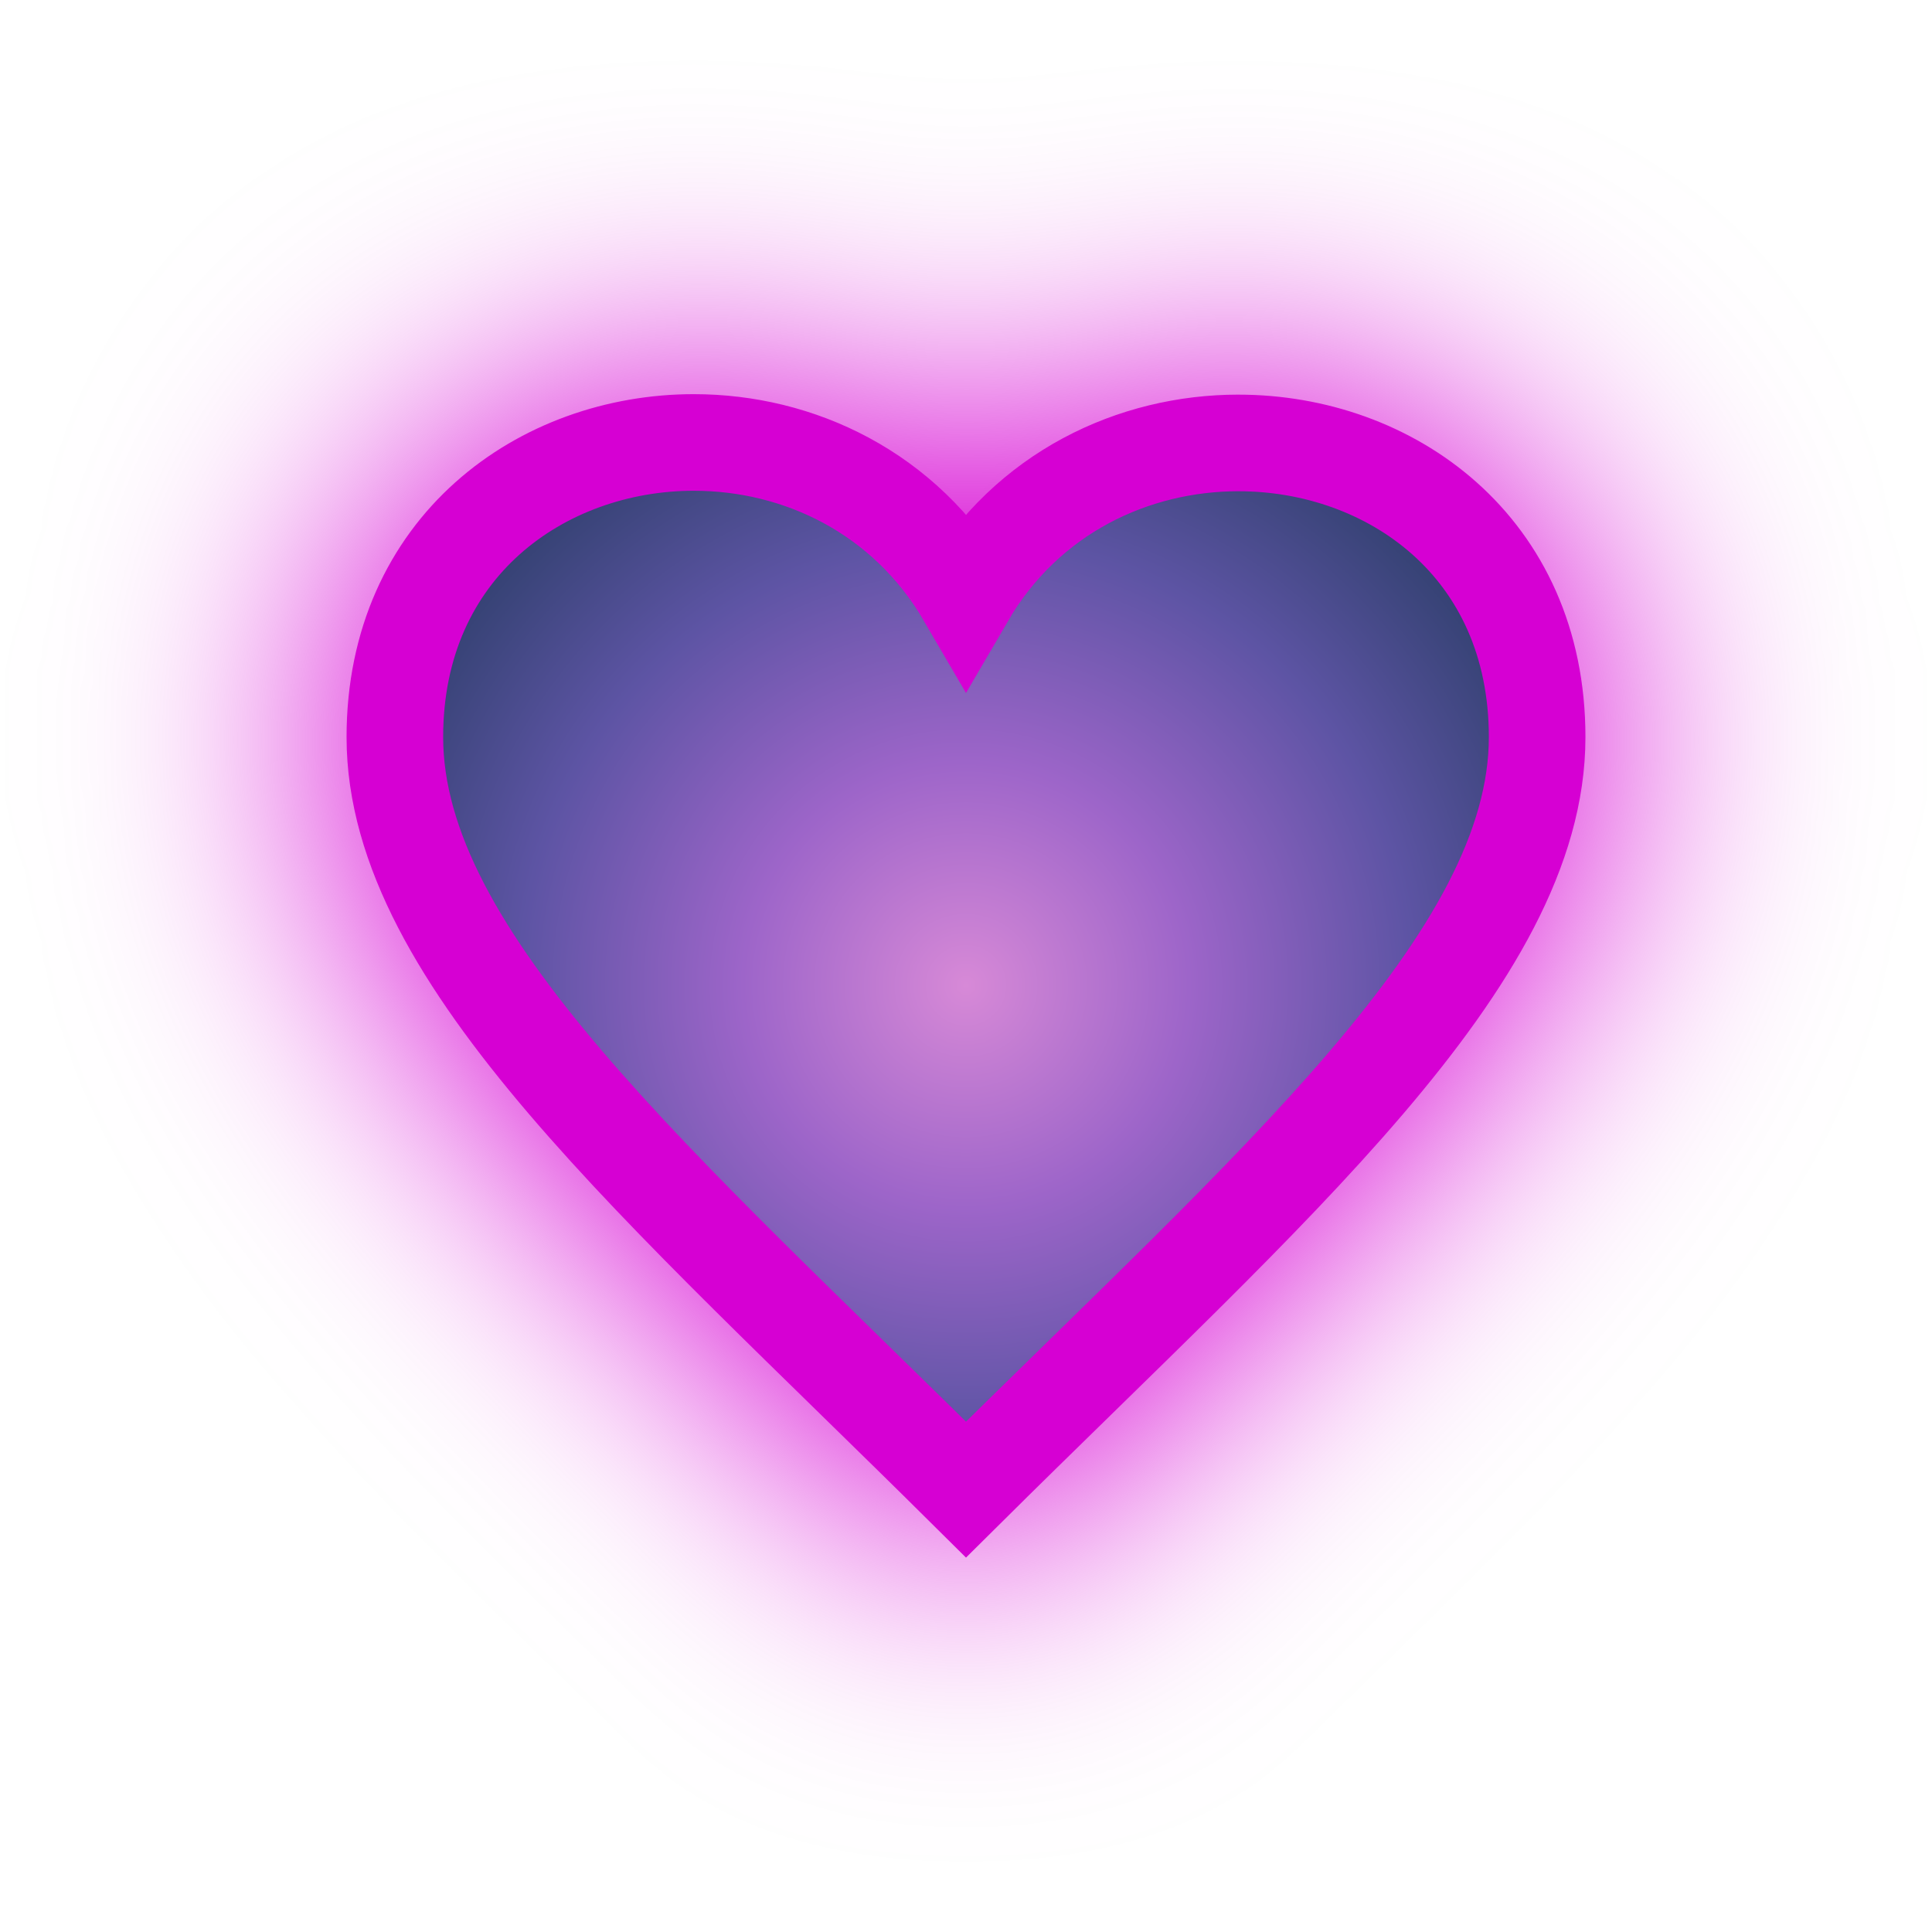
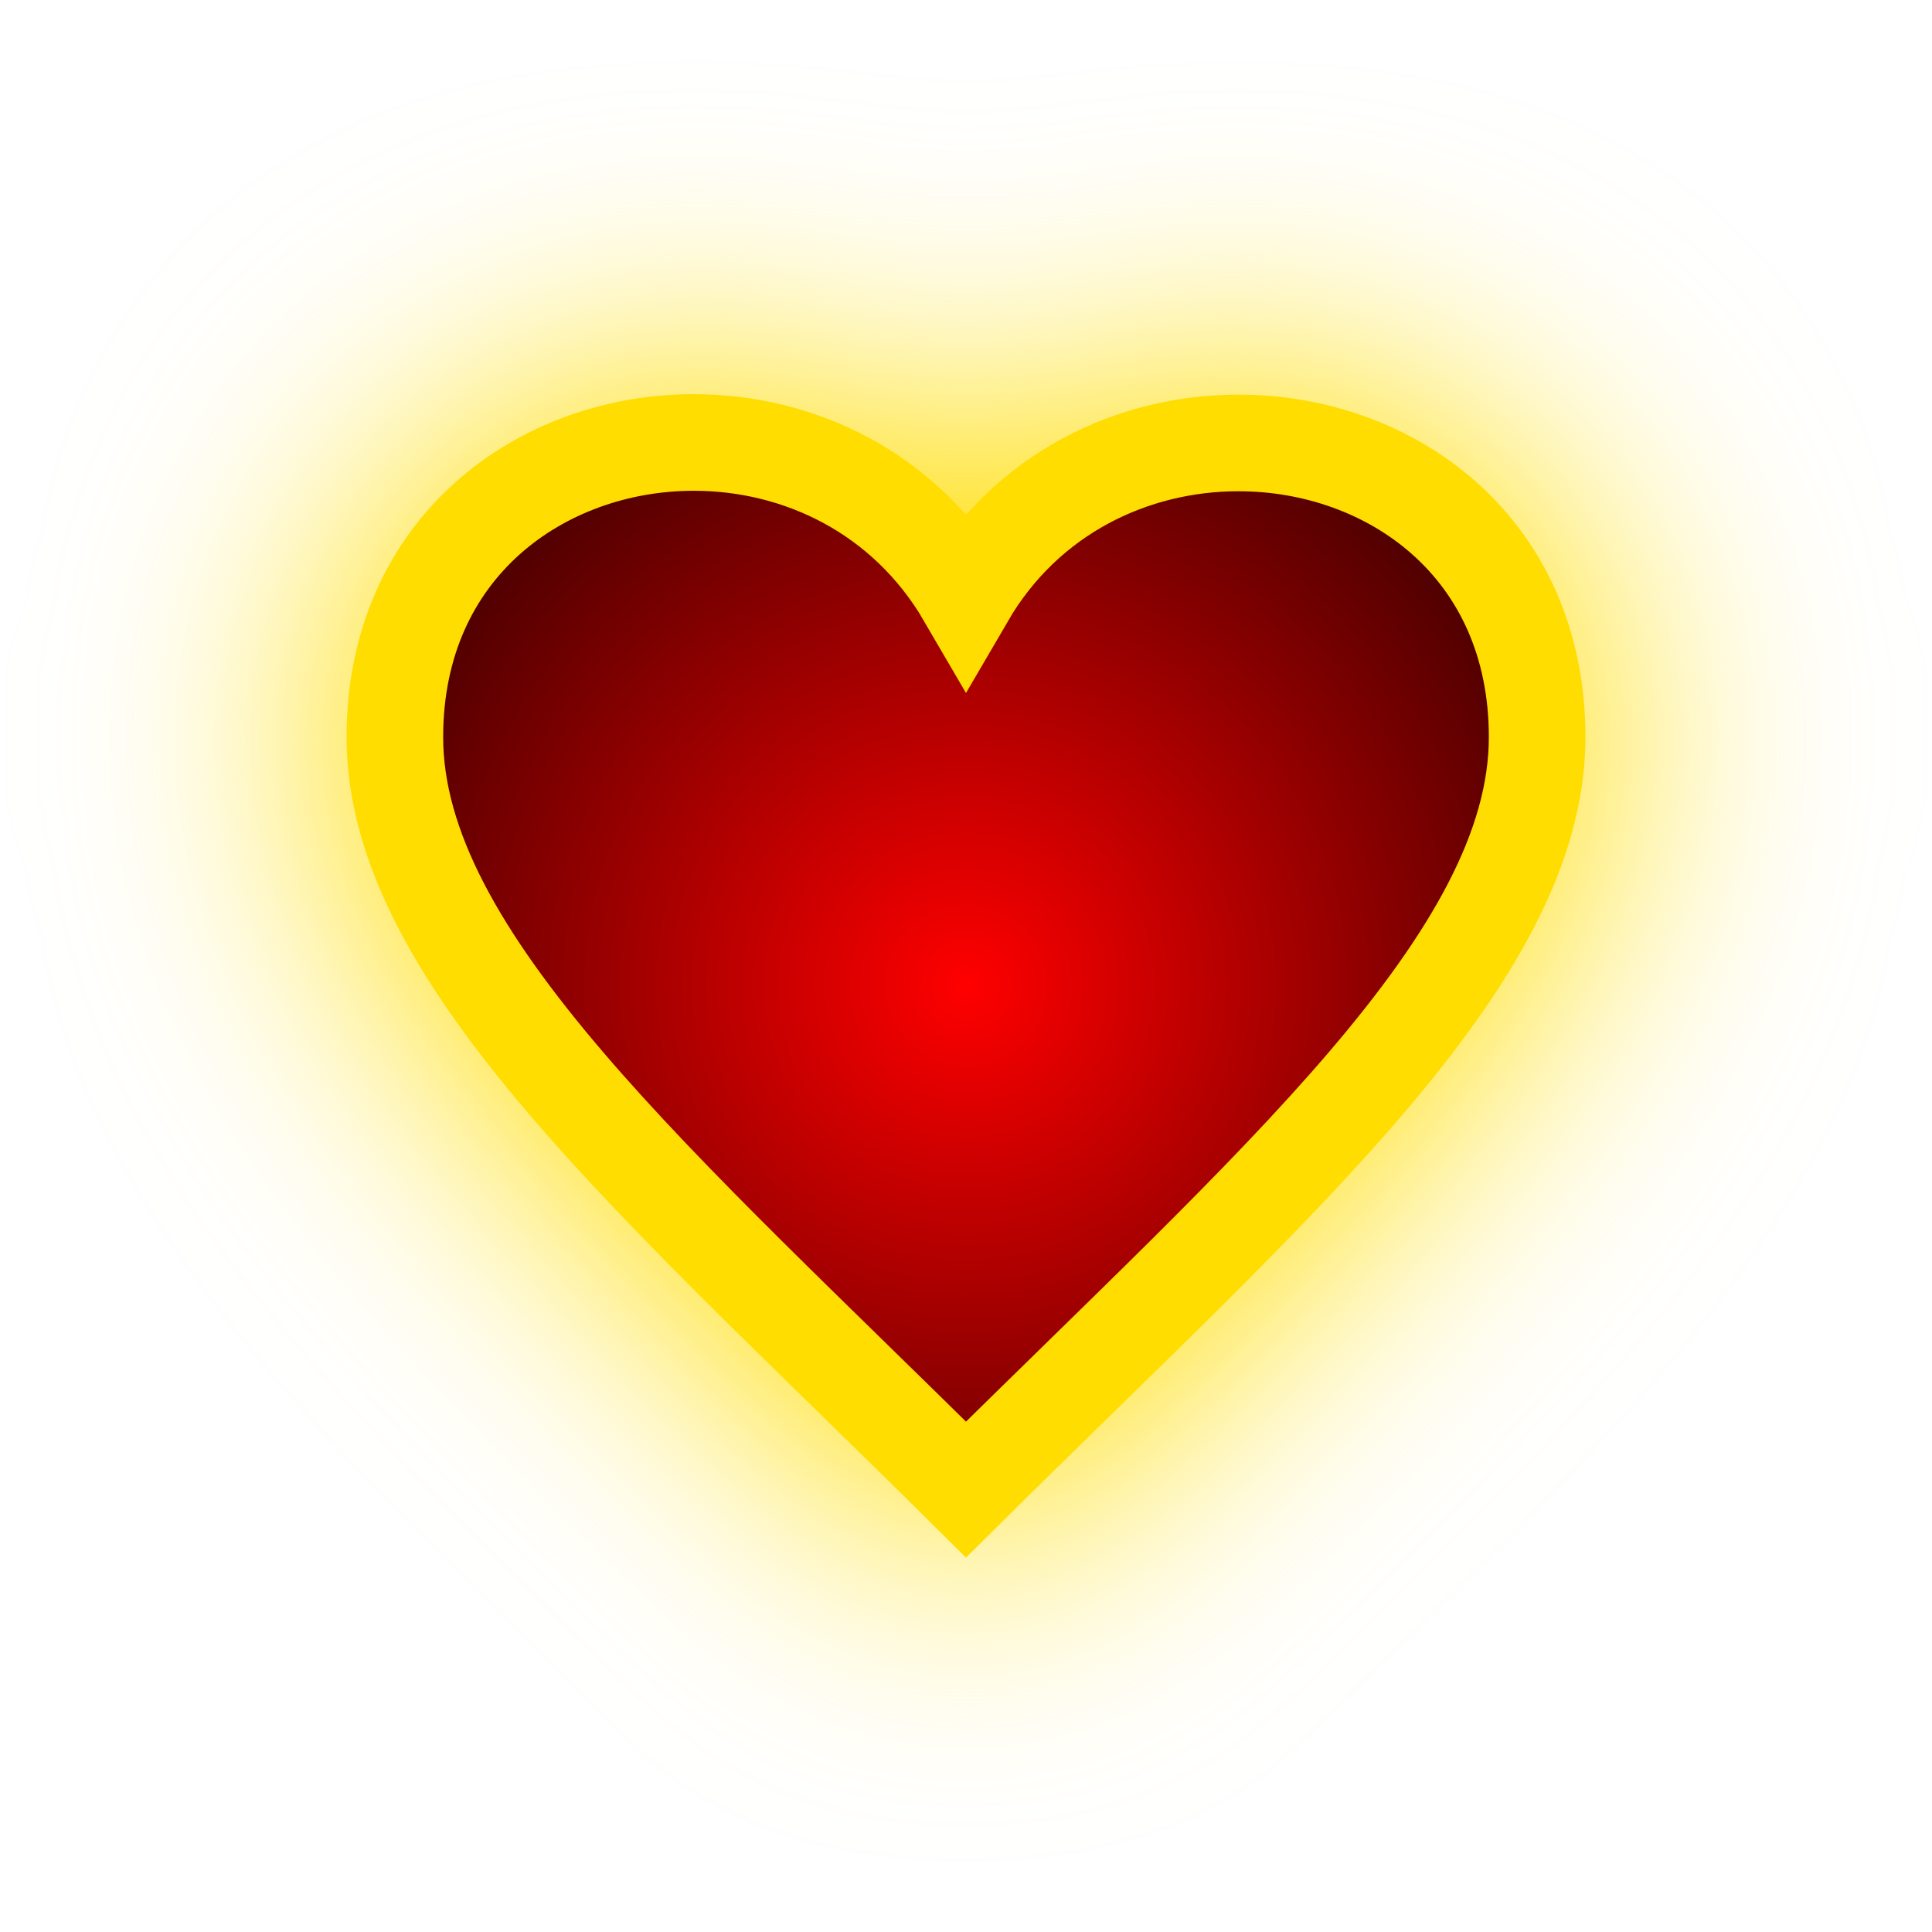
<svg xmlns="http://www.w3.org/2000/svg" xmlns:xlink="http://www.w3.org/1999/xlink" viewBox="0 0 100 100" height="100" width="100" version="1.1" id="svg45">
-   <path style="fill:#d600d3;fill-opacity:1;stroke:#d600d3;stroke-width:7.0;stroke-opacity:1;filter:url(#backFilter);" d="m 64.106,22.926 c -5.427,0 -10.953,2.567 -14.106,7.977 -3.166,-5.434 -8.676,-8.001 -14.089,-8.001 -7.841,0 -15.473,5.388 -15.473,15.252 0,11.482 13.724,23.228 29.562,38.945 15.84,-15.717 29.562,-27.463 29.562,-38.945 0,-9.881 -7.625,-15.227 -15.456,-15.227" id="background_path" />
+   <path style="fill:#ffdd00;fill-opacity:1;stroke:#ffdd00;stroke-width:7.0;stroke-opacity:1;filter:url(#backFilter);" d="m 64.106,22.926 c -5.427,0 -10.953,2.567 -14.106,7.977 -3.166,-5.434 -8.676,-8.001 -14.089,-8.001 -7.841,0 -15.473,5.388 -15.473,15.252 0,11.482 13.724,23.228 29.562,38.945 15.84,-15.717 29.562,-27.463 29.562,-38.945 0,-9.881 -7.625,-15.227 -15.456,-15.227" id="background_path" />
  <defs>
    <filter style="color-interpolation-filters:sRGB" id="backFilter" x="-1" width="40" y="-1" height="40">
      <feGaussianBlur stdDeviation="7.086" id="gaussianBlurBack" />
    </filter>
    <linearGradient id="bgLinearGradient">
-       <stop stop-color="#d789d7" offset="0%" />
-       <stop stop-color="#9d65c9" offset="33%" />
-       <stop stop-color="#5d54a4" offset="66%" />
-       <stop stop-color="#2a3d66" offset="100%" />
+       <stop style="stop-color:#ff0000;stop-opacity:1" offset="0" id="stop844" />
+       <stop style="stop-color:#420000;stop-opacity:1" offset="1" id="stop846" />
    </linearGradient>
    <radialGradient xlink:href="#bgLinearGradient" id="bgRadialGradient" cx="50" cy="50" fx="50" fy="50" r="35" gradientTransform="matrix(1,0,0,1,0,1)" gradientUnits="userSpaceOnUse" />
  </defs>
-   <path style="fill:url(#bgRadialGradient);;fill-opacity:1;stroke:#d600d3;stroke-width:5;stroke-opacity:1;stroke-miterlimit:4;stroke-dasharray:none" d="m 64.106,22.926 c -5.427,0 -10.953,2.567 -14.106,7.977 -3.166,-5.434 -8.676,-8.001 -14.089,-8.001 -7.841,0 -15.473,5.388 -15.473,15.252 0,11.482 13.724,23.228 29.562,38.945 15.84,-15.717 29.562,-27.463 29.562,-38.945 0,-9.881 -7.625,-15.227 -15.456,-15.227" id="main_path" />
+   <path style="fill:url(#bgRadialGradient);;fill-opacity:1;stroke:#ffdd00;stroke-width:5;stroke-opacity:1;stroke-miterlimit:4;stroke-dasharray:none" d="m 64.106,22.926 c -5.427,0 -10.953,2.567 -14.106,7.977 -3.166,-5.434 -8.676,-8.001 -14.089,-8.001 -7.841,0 -15.473,5.388 -15.473,15.252 0,11.482 13.724,23.228 29.562,38.945 15.84,-15.717 29.562,-27.463 29.562,-38.945 0,-9.881 -7.625,-15.227 -15.456,-15.227" id="main_path" />
</svg>
